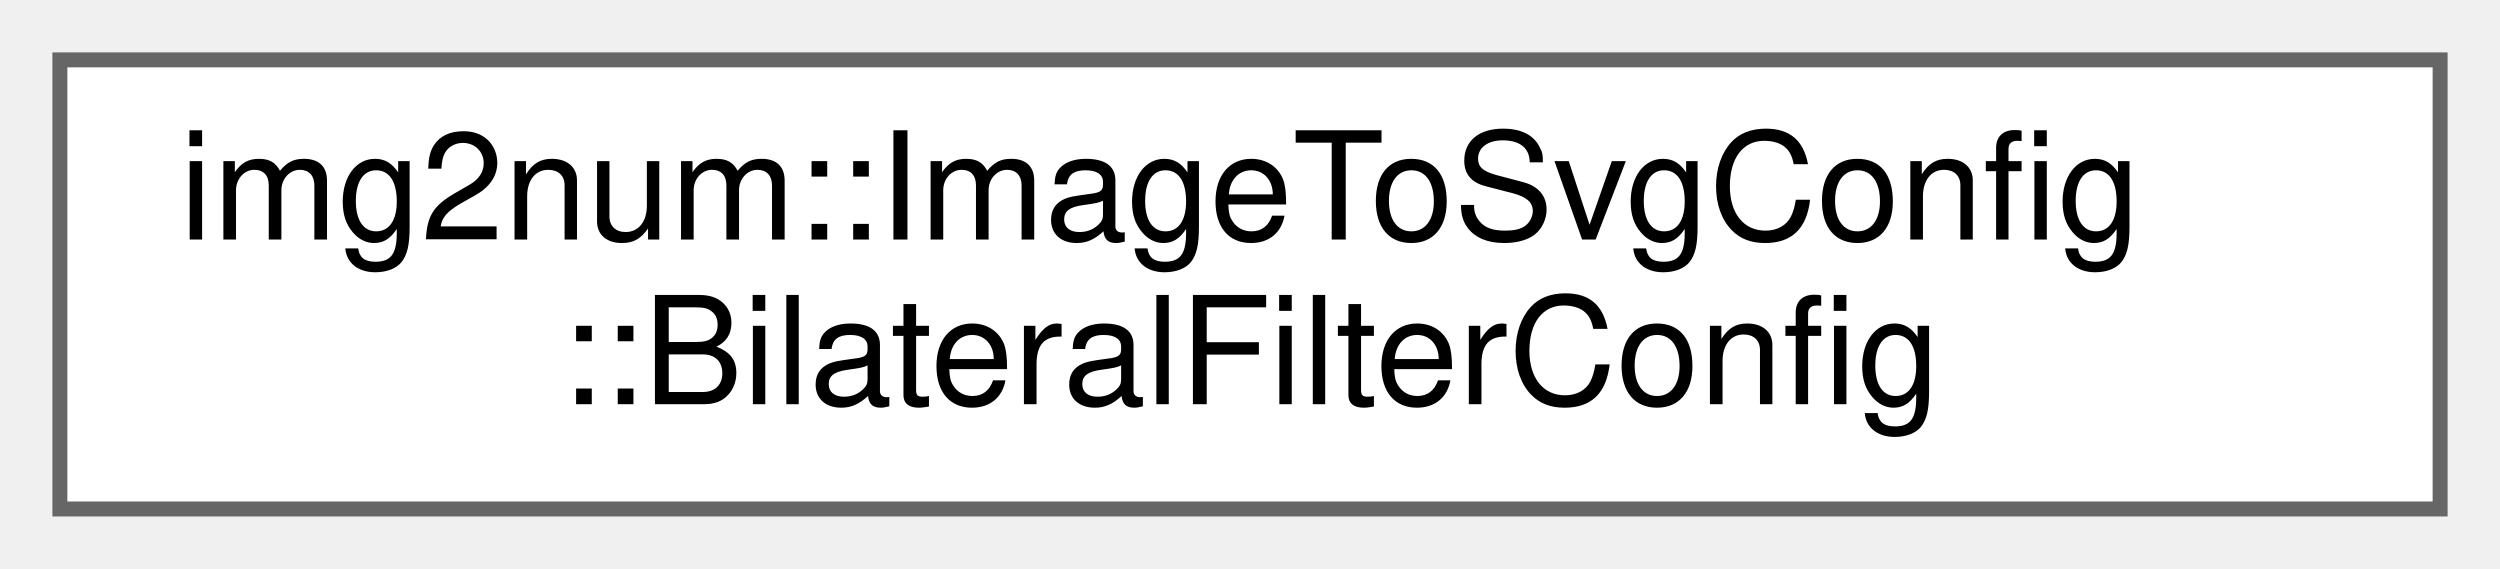
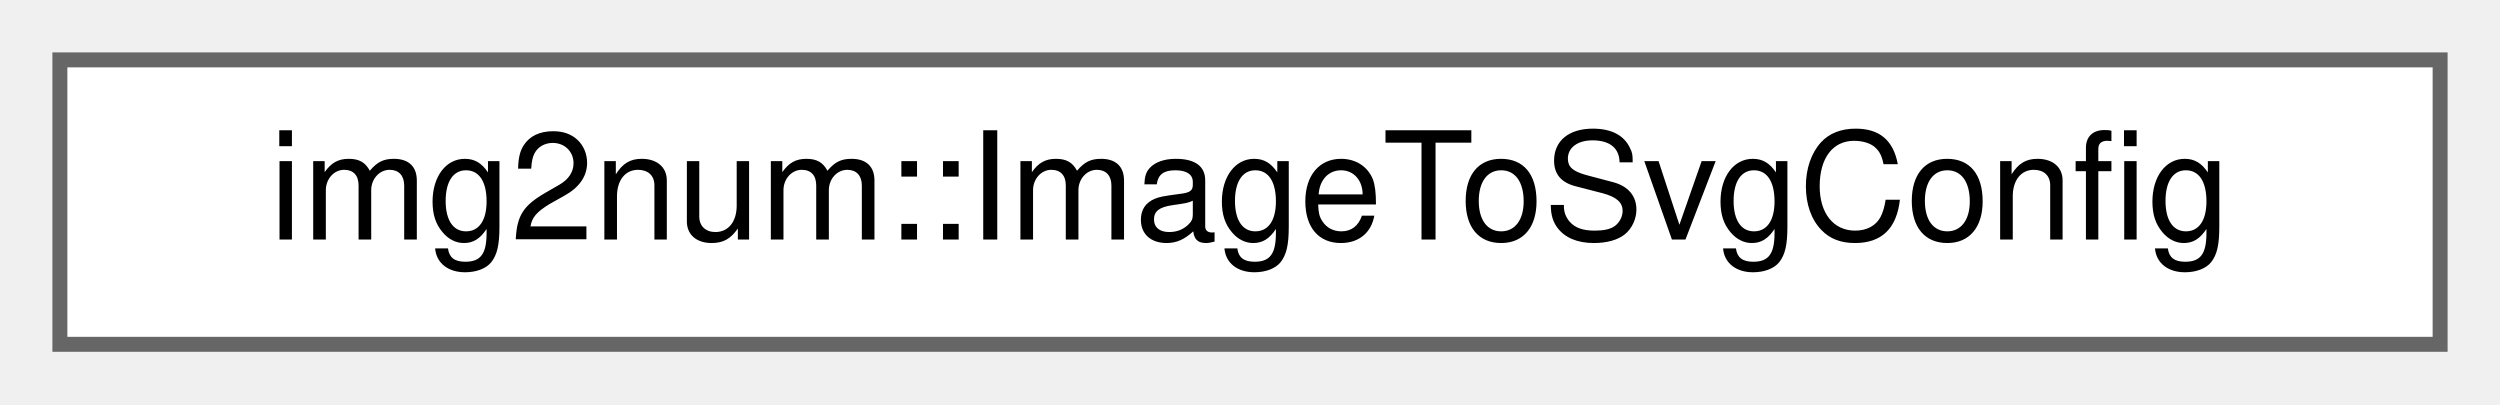
- <svg xmlns="http://www.w3.org/2000/svg" xmlns:xlink="http://www.w3.org/1999/xlink" width="167pt" height="38pt" viewBox="0.00 0.00 167.00 38.00">
-   <g id="graph0" class="graph" transform="scale(1 1) rotate(0) translate(4 34)">
+ <svg xmlns="http://www.w3.org/2000/svg" xmlns:xlink="http://www.w3.org/1999/xlink" width="167pt" height="27pt" viewBox="0.00 0.00 167.00 27.00">
+   <g id="graph0" class="graph" transform="scale(1 1) rotate(0) translate(4 23)">
    <g id="Node000000" class="node">
      <g id="a_Node000000">
-         <a xlink:href="structimg2num_1_1ImageToSvgConfig_1_1BilateralFilterConfig.html" target="_top" xlink:title="Configuration settings for the bilateral filter in image_to_svg.">
-           <polygon fill="white" stroke="#666666" points="159,-30 0,-30 0,0 159,0 159,-30" />
-           <text text-anchor="start" x="8" y="-18" font-family="Helvetica,sans-Serif" font-size="10.00">img2num::ImageToSvgConfig</text>
-           <text text-anchor="middle" x="79.5" y="-7" font-family="Helvetica,sans-Serif" font-size="10.00">::BilateralFilterConfig</text>
+         <a xlink:href="structimg2num_1_1ImageToSvgConfig.html" target="_top" xlink:title="Configuration options for image_to_svg.">
+           <polygon fill="white" stroke="#666666" points="159,-19 0,-19 0,0 159,0 159,-19" />
+           <text text-anchor="middle" x="79.5" y="-7" font-family="Helvetica,sans-Serif" font-size="10.00">img2num::ImageToSvgConfig</text>
        </a>
      </g>
    </g>
  </g>
</svg>
